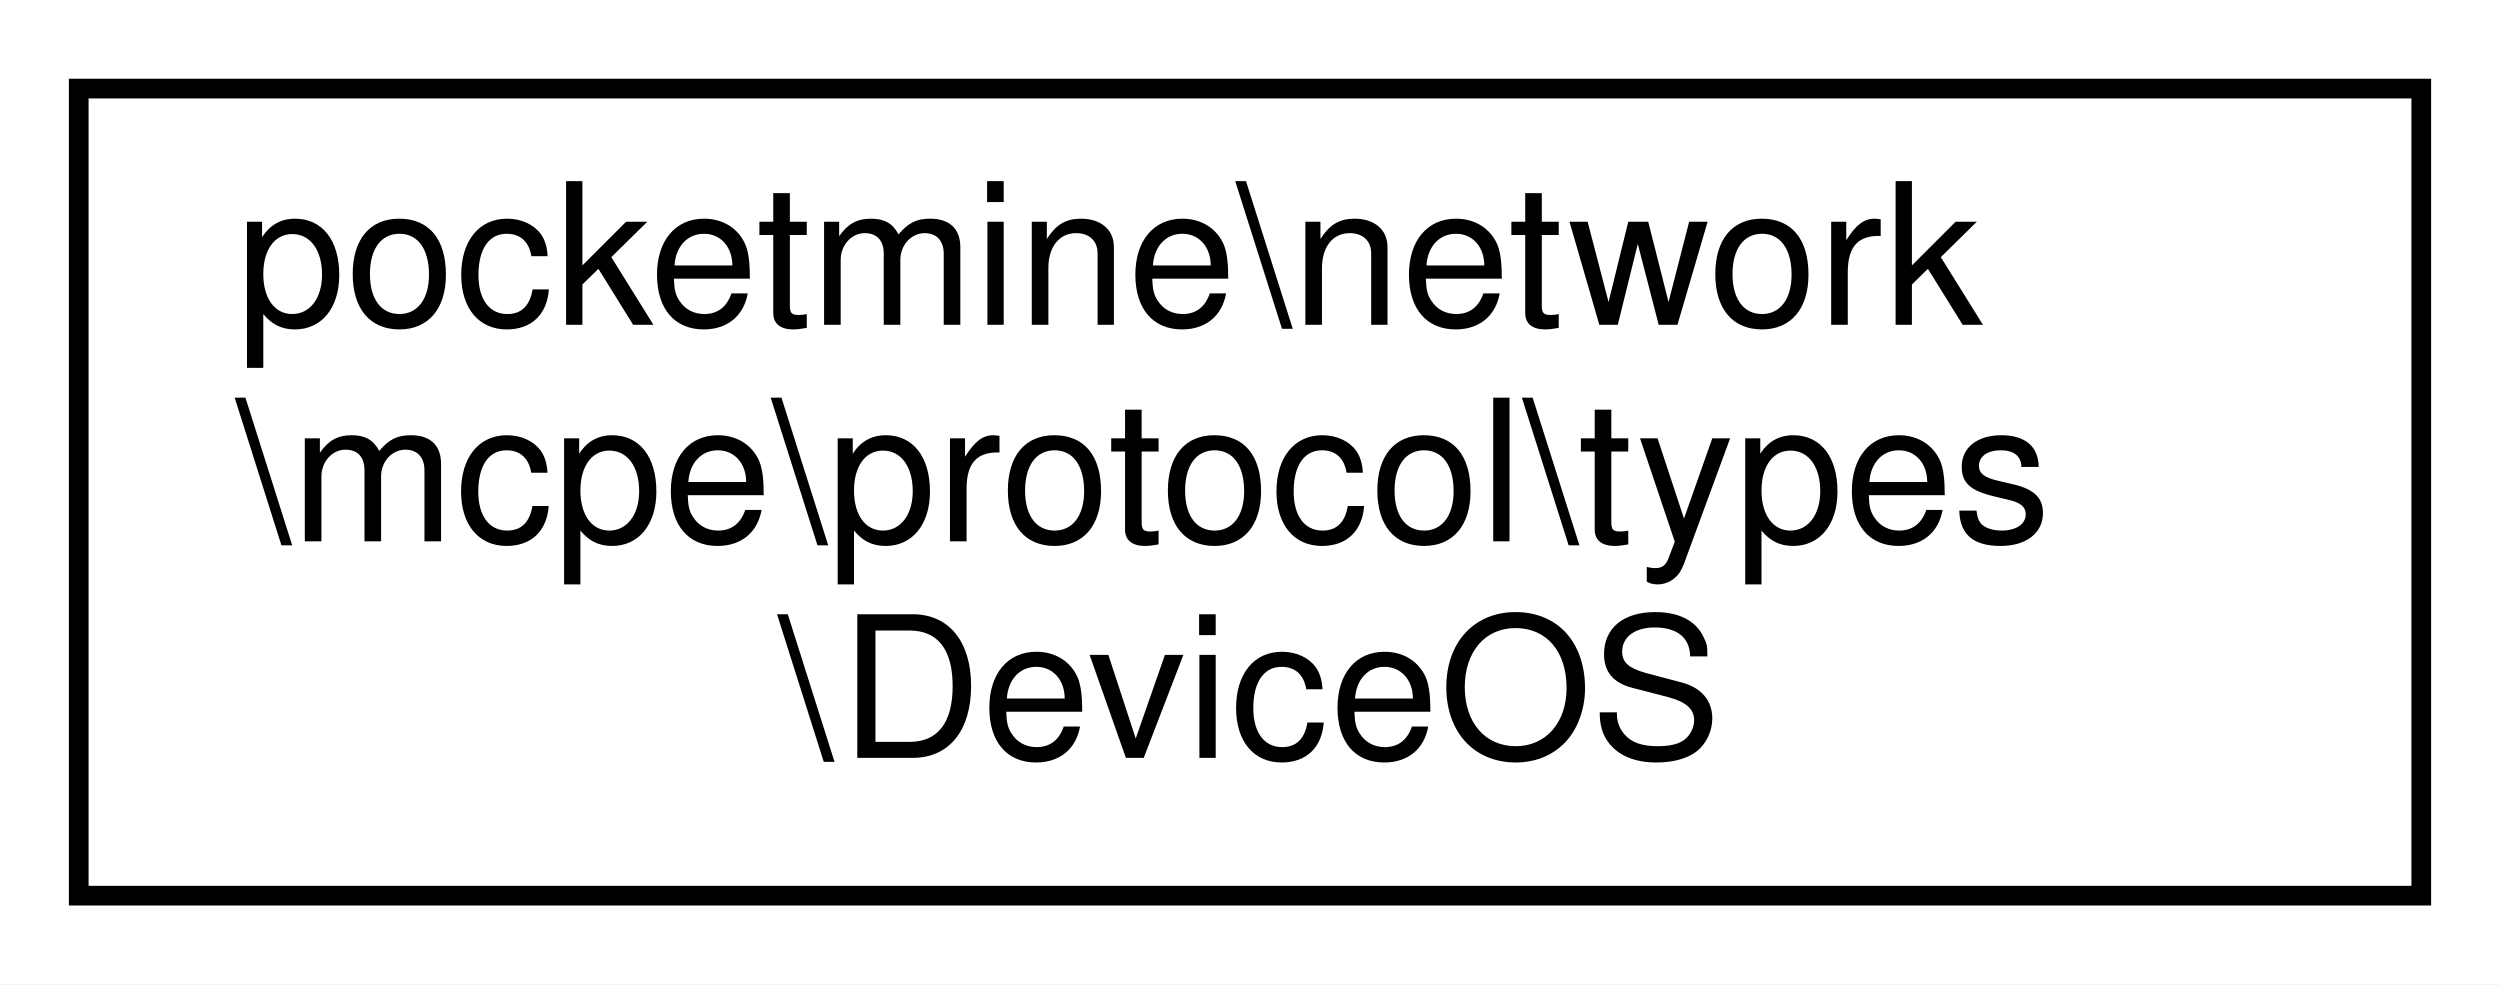
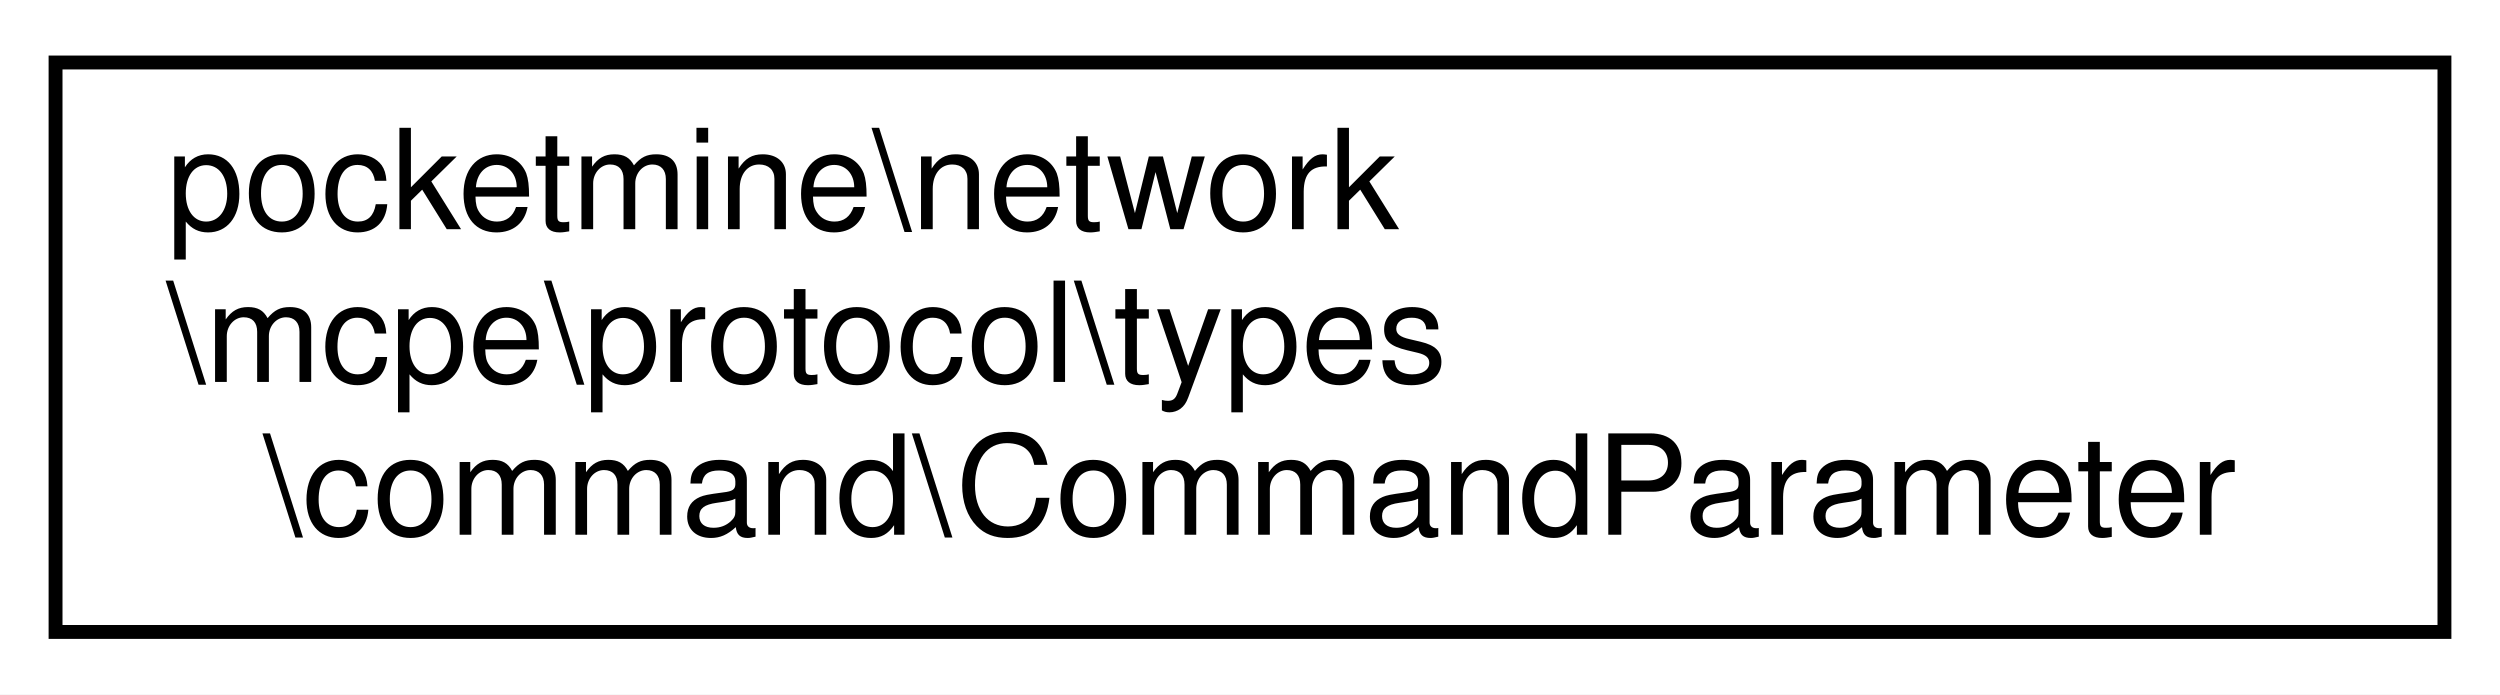
- <svg xmlns="http://www.w3.org/2000/svg" xmlns:xlink="http://www.w3.org/1999/xlink" width="127pt" height="50pt" viewBox="0.00 0.00 127.00 50.00">
+ <svg xmlns="http://www.w3.org/2000/svg" xmlns:xlink="http://www.w3.org/1999/xlink" width="180pt" height="50pt" viewBox="0.00 0.00 180.00 50.00">
  <g id="graph0" class="graph" transform="scale(1 1) rotate(0) translate(4 46)">
-     <polygon fill="white" stroke="transparent" points="-4,4 -4,-46 123,-46 123,4 -4,4" />
+     <polygon fill="white" stroke="transparent" points="-4,4 -4,-46 176,-46 176,4 -4,4" />
    <g id="node1" class="node">
      <g id="a_node1">
-         <a xlink:href="df/da5/classpocketmine_1_1network_1_1mcpe_1_1protocol_1_1types_1_1_device_o_s.html" target="_top" xlink:title=" ">
-           <polygon fill="white" stroke="black" points="0,-0.5 0,-41.5 119,-41.5 119,-0.5 0,-0.5" />
+         <a xlink:href="d1/d80/classpocketmine_1_1network_1_1mcpe_1_1protocol_1_1types_1_1command_1_1_command_parameter.html" target="_top" xlink:title=" ">
+           <polygon fill="white" stroke="black" points="0,-0.5 0,-41.5 172,-41.5 172,-0.5 0,-0.5" />
          <text text-anchor="start" x="8" y="-29.5" font-family="Helvetica,sans-Serif" font-size="10.00">pocketmine\network</text>
          <text text-anchor="start" x="8" y="-18.5" font-family="Helvetica,sans-Serif" font-size="10.00">\mcpe\protocol\types</text>
-           <text text-anchor="middle" x="59.5" y="-7.5" font-family="Helvetica,sans-Serif" font-size="10.00">\DeviceOS</text>
+           <text text-anchor="middle" x="86" y="-7.5" font-family="Helvetica,sans-Serif" font-size="10.00">\command\CommandParameter</text>
        </a>
      </g>
    </g>
  </g>
</svg>
